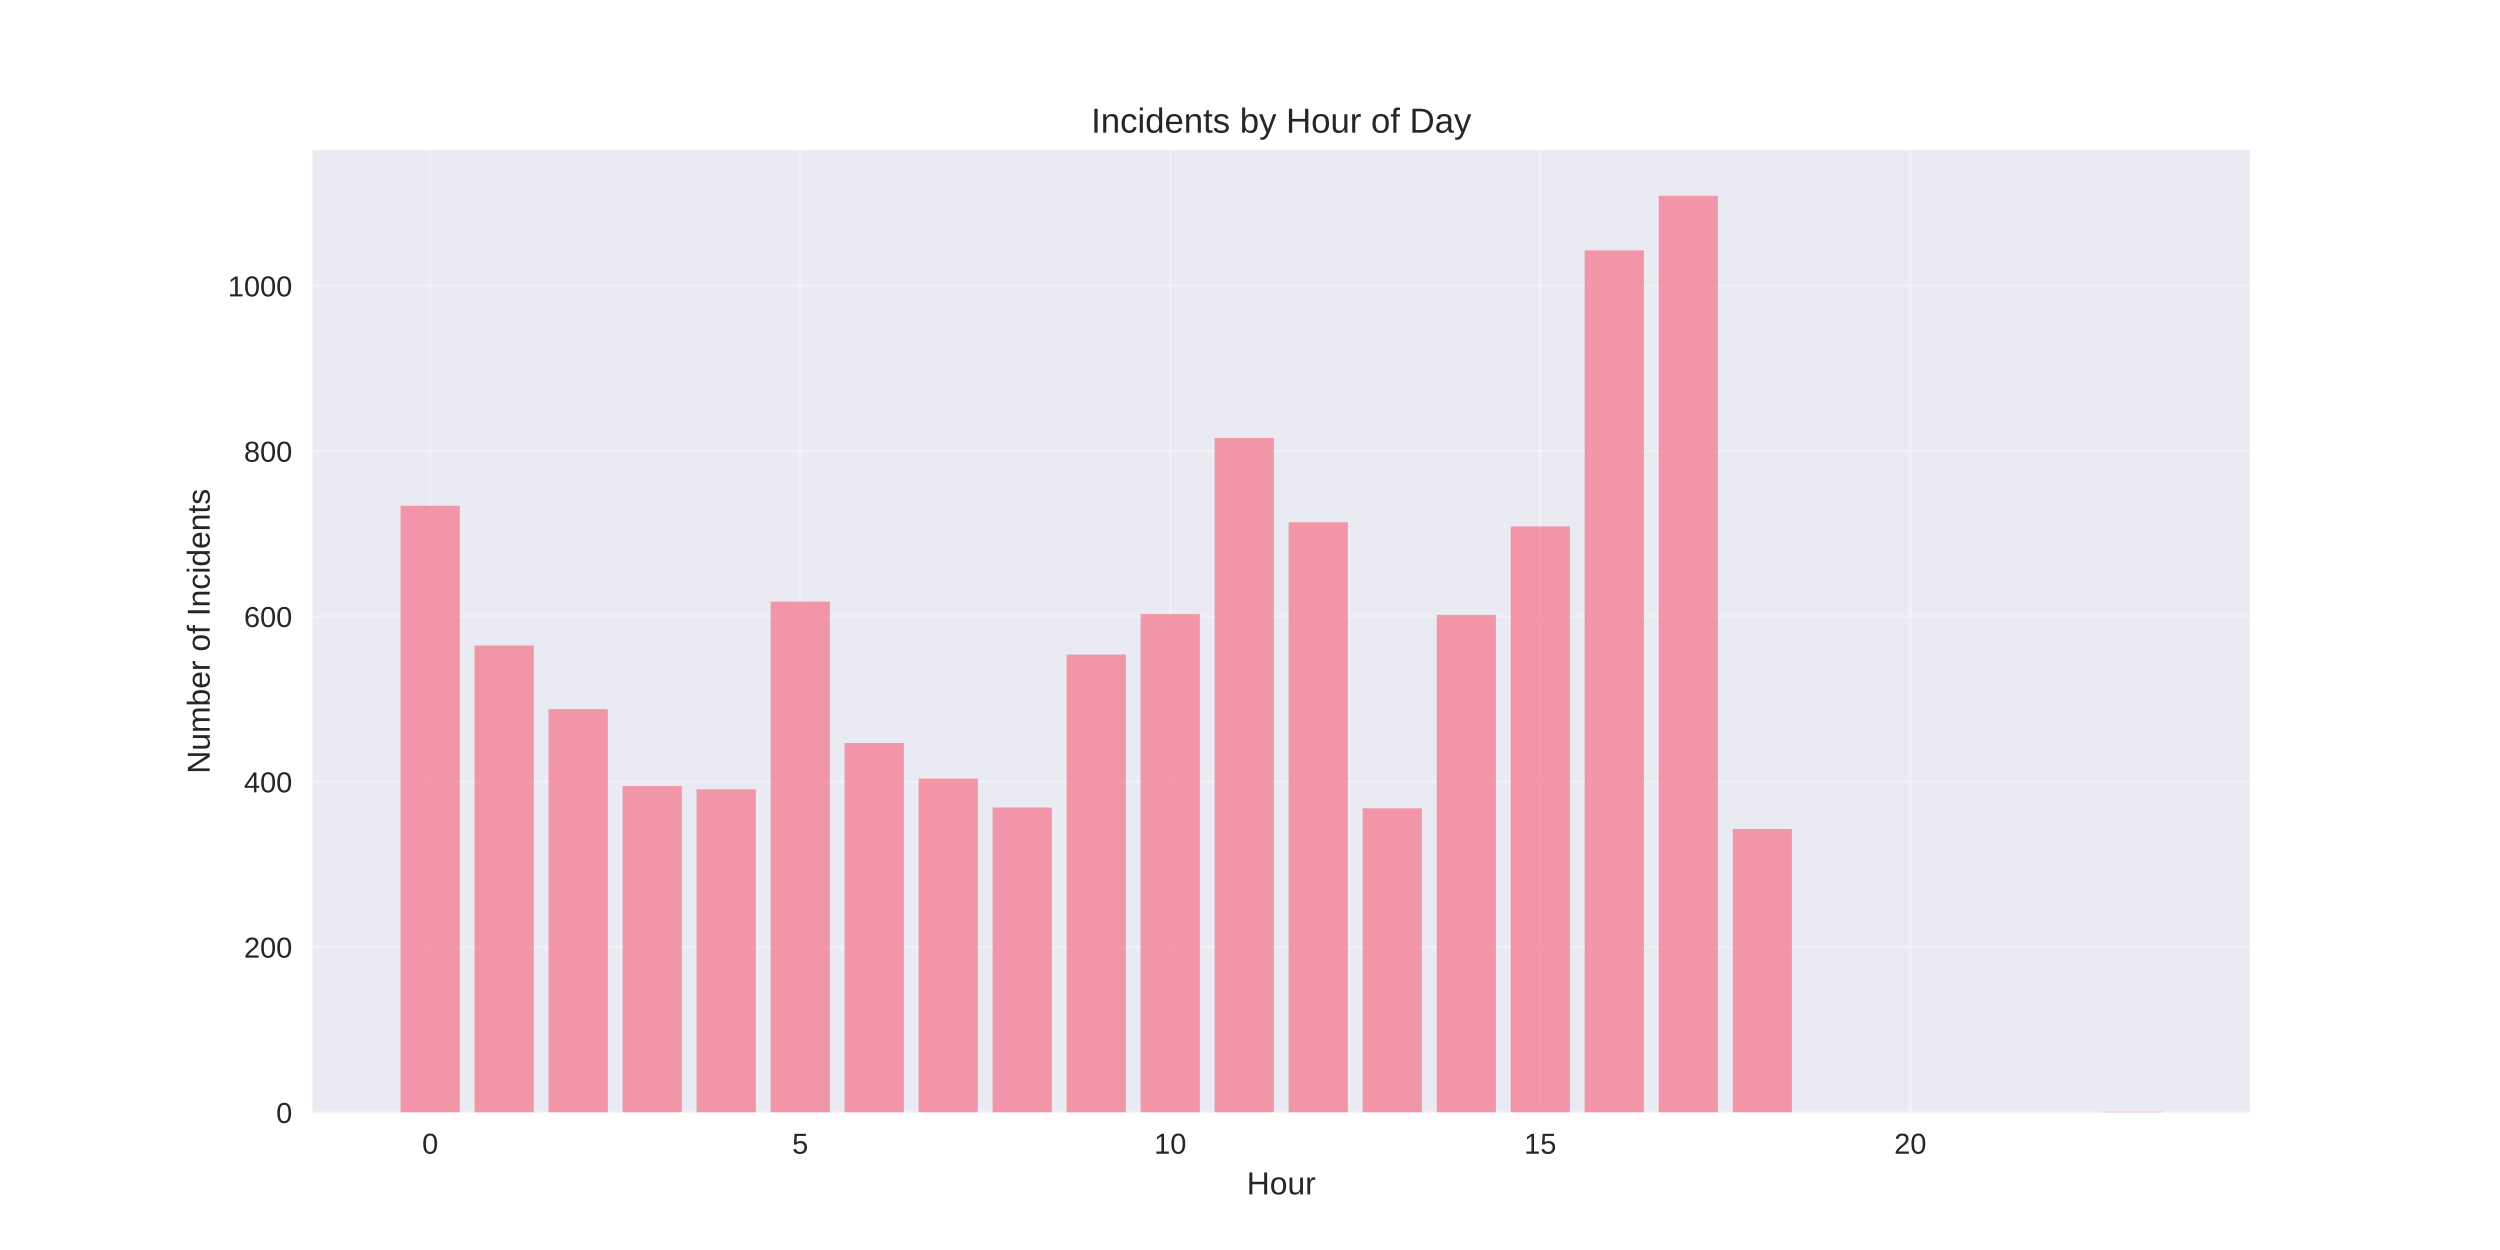
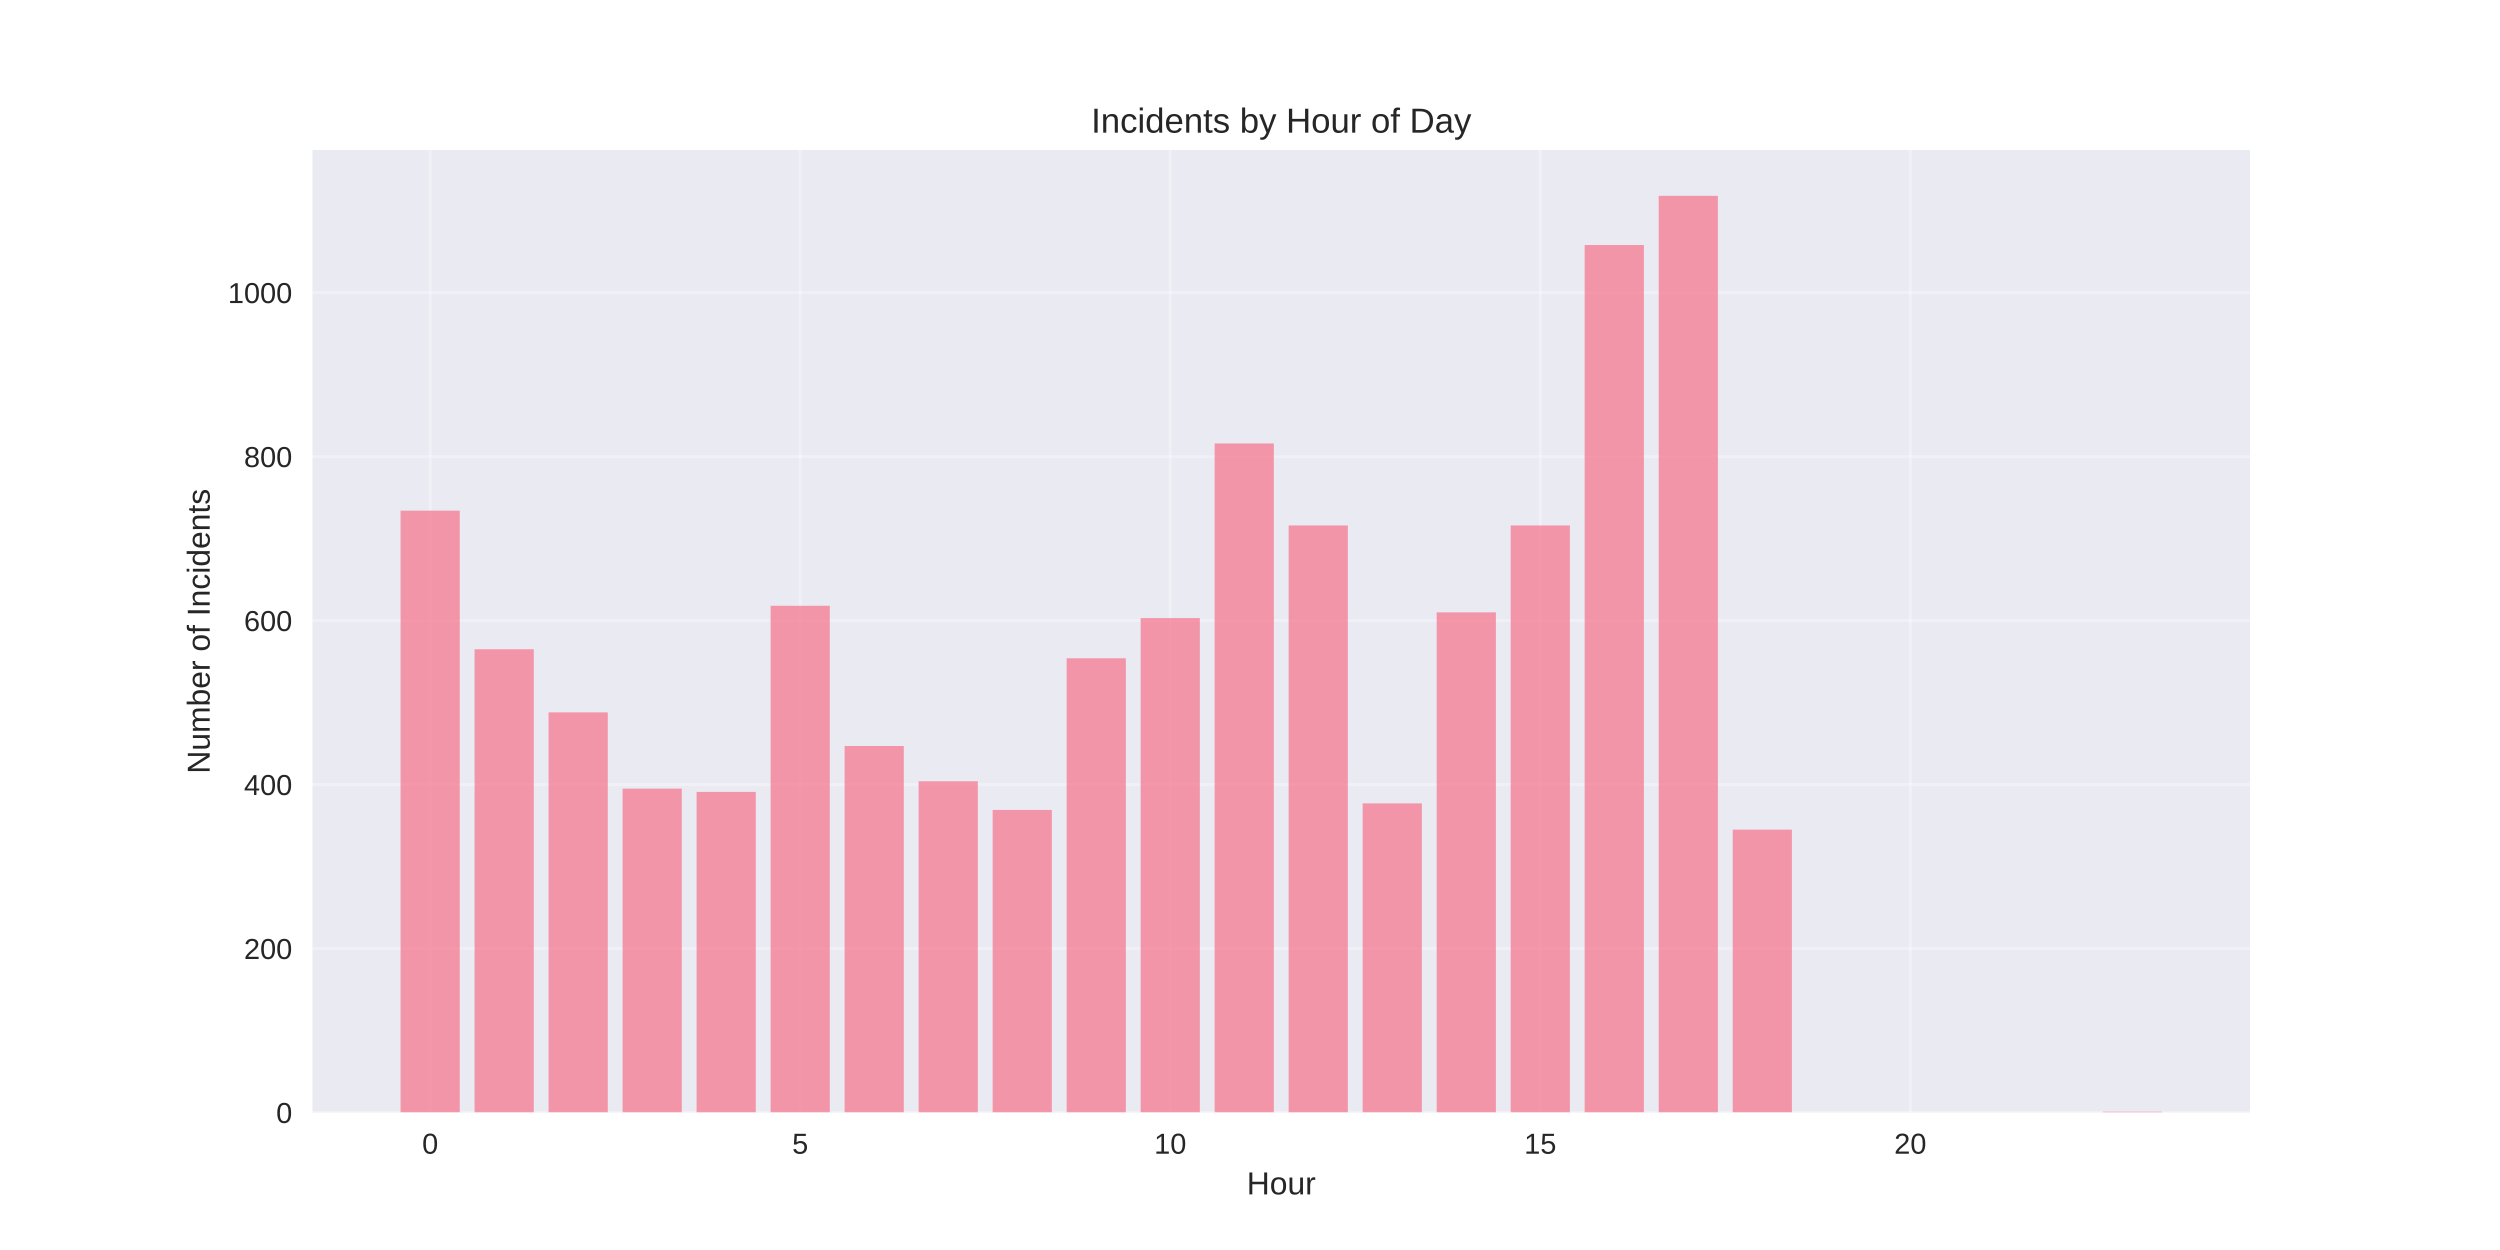
<svg xmlns="http://www.w3.org/2000/svg" width="864pt" height="432pt" viewBox="0 0 864 432" version="1.1">
  <defs>
    <style type="text/css">*{stroke-linejoin: round; stroke-linecap: butt}</style>
  </defs>
  <g id="figure_1">
    <g id="patch_1">
      <path d="M 0 432  L 864 432  L 864 0  L 0 0  z " style="fill: #ffffff" />
    </g>
    <g id="axes_1">
      <g id="patch_2">
        <path d="M 108 384.48  L 777.6 384.48  L 777.6 51.84  L 108 51.84  z " style="fill: #eaeaf2" />
      </g>
      <g id="matplotlib.axis_1">
        <g id="xtick_1">
          <g id="line2d_1">
-             <path d="M 148.667 384.48  L 148.667 51.84  " clip-path="url(#p59d078cb50)" style="fill: none; stroke: #ffffff; stroke-opacity: 0.3; stroke-linecap: round" />
+             <path d="M 148.667 384.48  L 148.667 51.84  " clip-path="url(#p7a945cac1a)" style="fill: none; stroke: #ffffff; stroke-opacity: 0.3; stroke-linecap: round" />
          </g>
          <g id="line2d_2" />
          <g id="text_1">
            <text style="fill: #262626; font: 10px 'Arial', 'Liberation Sans', 'DejaVu Sans', 'Bitstream Vera Sans', sans-serif; text-anchor: middle" x="148.667" y="398.727" transform="rotate(-0 148.6671 398.7269)">0</text>
          </g>
        </g>
        <g id="xtick_2">
          <g id="line2d_3">
-             <path d="M 276.551 384.48  L 276.551 51.84  " clip-path="url(#p59d078cb50)" style="fill: none; stroke: #ffffff; stroke-opacity: 0.3; stroke-linecap: round" />
+             <path d="M 276.551 384.48  L 276.551 51.84  " clip-path="url(#p7a945cac1a)" style="fill: none; stroke: #ffffff; stroke-opacity: 0.3; stroke-linecap: round" />
          </g>
          <g id="line2d_4" />
          <g id="text_2">
            <text style="fill: #262626; font: 10px 'Arial', 'Liberation Sans', 'DejaVu Sans', 'Bitstream Vera Sans', sans-serif; text-anchor: middle" x="276.551" y="398.727" transform="rotate(-0 276.551 398.7269)">5</text>
          </g>
        </g>
        <g id="xtick_3">
          <g id="line2d_5">
-             <path d="M 404.435 384.48  L 404.435 51.84  " clip-path="url(#p59d078cb50)" style="fill: none; stroke: #ffffff; stroke-opacity: 0.3; stroke-linecap: round" />
+             <path d="M 404.435 384.48  L 404.435 51.84  " clip-path="url(#p7a945cac1a)" style="fill: none; stroke: #ffffff; stroke-opacity: 0.3; stroke-linecap: round" />
          </g>
          <g id="line2d_6" />
          <g id="text_3">
            <text style="fill: #262626; font: 10px 'Arial', 'Liberation Sans', 'DejaVu Sans', 'Bitstream Vera Sans', sans-serif; text-anchor: middle" x="404.435" y="398.727" transform="rotate(-0 404.4348 398.7269)">10</text>
          </g>
        </g>
        <g id="xtick_4">
          <g id="line2d_7">
-             <path d="M 532.319 384.48  L 532.319 51.84  " clip-path="url(#p59d078cb50)" style="fill: none; stroke: #ffffff; stroke-opacity: 0.3; stroke-linecap: round" />
+             <path d="M 532.319 384.48  L 532.319 51.84  " clip-path="url(#p7a945cac1a)" style="fill: none; stroke: #ffffff; stroke-opacity: 0.3; stroke-linecap: round" />
          </g>
          <g id="line2d_8" />
          <g id="text_4">
            <text style="fill: #262626; font: 10px 'Arial', 'Liberation Sans', 'DejaVu Sans', 'Bitstream Vera Sans', sans-serif; text-anchor: middle" x="532.319" y="398.727" transform="rotate(-0 532.3187 398.7269)">15</text>
          </g>
        </g>
        <g id="xtick_5">
          <g id="line2d_9">
-             <path d="M 660.203 384.48  L 660.203 51.84  " clip-path="url(#p59d078cb50)" style="fill: none; stroke: #ffffff; stroke-opacity: 0.3; stroke-linecap: round" />
+             <path d="M 660.203 384.48  L 660.203 51.84  " clip-path="url(#p7a945cac1a)" style="fill: none; stroke: #ffffff; stroke-opacity: 0.3; stroke-linecap: round" />
          </g>
          <g id="line2d_10" />
          <g id="text_5">
            <text style="fill: #262626; font: 10px 'Arial', 'Liberation Sans', 'DejaVu Sans', 'Bitstream Vera Sans', sans-serif; text-anchor: middle" x="660.203" y="398.727" transform="rotate(-0 660.2026 398.7269)">20</text>
          </g>
        </g>
        <g id="text_6">
          <text style="fill: #262626; font: 11px 'Arial', 'Liberation Sans', 'DejaVu Sans', 'Bitstream Vera Sans', sans-serif; text-anchor: middle" x="442.8" y="412.773" transform="rotate(-0 442.8 412.7734)">Hour</text>
        </g>
      </g>
      <g id="matplotlib.axis_2">
        <g id="ytick_1">
          <g id="line2d_11">
-             <path d="M 108 384.48  L 777.6 384.48  " clip-path="url(#p59d078cb50)" style="fill: none; stroke: #ffffff; stroke-opacity: 0.3; stroke-linecap: round" />
+             <path d="M 108 384.48  L 777.6 384.48  " clip-path="url(#p7a945cac1a)" style="fill: none; stroke: #ffffff; stroke-opacity: 0.3; stroke-linecap: round" />
          </g>
          <g id="line2d_12" />
          <g id="text_7">
            <text style="fill: #262626; font: 10px 'Arial', 'Liberation Sans', 'DejaVu Sans', 'Bitstream Vera Sans', sans-serif; text-anchor: end" x="101" y="388.103" transform="rotate(-0 101 388.1034)">0</text>
          </g>
        </g>
        <g id="ytick_2">
          <g id="line2d_13">
-             <path d="M 108 327.347  L 777.6 327.347  " clip-path="url(#p59d078cb50)" style="fill: none; stroke: #ffffff; stroke-opacity: 0.3; stroke-linecap: round" />
+             <path d="M 108 327.807  L 777.6 327.807  " clip-path="url(#p7a945cac1a)" style="fill: none; stroke: #ffffff; stroke-opacity: 0.3; stroke-linecap: round" />
          </g>
          <g id="line2d_14" />
          <g id="text_8">
-             <text style="fill: #262626; font: 10px 'Arial', 'Liberation Sans', 'DejaVu Sans', 'Bitstream Vera Sans', sans-serif; text-anchor: end" x="101" y="330.971" transform="rotate(-0 101 330.9709)">200</text>
+             <text style="fill: #262626; font: 10px 'Arial', 'Liberation Sans', 'DejaVu Sans', 'Bitstream Vera Sans', sans-serif; text-anchor: end" x="101" y="331.431" transform="rotate(-0 101 331.4308)">200</text>
          </g>
        </g>
        <g id="ytick_3">
          <g id="line2d_15">
-             <path d="M 108 270.215  L 777.6 270.215  " clip-path="url(#p59d078cb50)" style="fill: none; stroke: #ffffff; stroke-opacity: 0.3; stroke-linecap: round" />
+             <path d="M 108 271.135  L 777.6 271.135  " clip-path="url(#p7a945cac1a)" style="fill: none; stroke: #ffffff; stroke-opacity: 0.3; stroke-linecap: round" />
          </g>
          <g id="line2d_16" />
          <g id="text_9">
-             <text style="fill: #262626; font: 10px 'Arial', 'Liberation Sans', 'DejaVu Sans', 'Bitstream Vera Sans', sans-serif; text-anchor: end" x="101" y="273.838" transform="rotate(-0 101 273.8383)">400</text>
+             <text style="fill: #262626; font: 10px 'Arial', 'Liberation Sans', 'DejaVu Sans', 'Bitstream Vera Sans', sans-serif; text-anchor: end" x="101" y="274.758" transform="rotate(-0 101 274.7582)">400</text>
          </g>
        </g>
        <g id="ytick_4">
          <g id="line2d_17">
-             <path d="M 108 213.082  L 777.6 213.082  " clip-path="url(#p59d078cb50)" style="fill: none; stroke: #ffffff; stroke-opacity: 0.3; stroke-linecap: round" />
+             <path d="M 108 214.462  L 777.6 214.462  " clip-path="url(#p7a945cac1a)" style="fill: none; stroke: #ffffff; stroke-opacity: 0.3; stroke-linecap: round" />
          </g>
          <g id="line2d_18" />
          <g id="text_10">
-             <text style="fill: #262626; font: 10px 'Arial', 'Liberation Sans', 'DejaVu Sans', 'Bitstream Vera Sans', sans-serif; text-anchor: end" x="101" y="216.706" transform="rotate(-0 101 216.7058)">600</text>
+             <text style="fill: #262626; font: 10px 'Arial', 'Liberation Sans', 'DejaVu Sans', 'Bitstream Vera Sans', sans-serif; text-anchor: end" x="101" y="218.086" transform="rotate(-0 101 218.0855)">600</text>
          </g>
        </g>
        <g id="ytick_5">
          <g id="line2d_19">
-             <path d="M 108 155.95  L 777.6 155.95  " clip-path="url(#p59d078cb50)" style="fill: none; stroke: #ffffff; stroke-opacity: 0.3; stroke-linecap: round" />
+             <path d="M 108 157.789  L 777.6 157.789  " clip-path="url(#p7a945cac1a)" style="fill: none; stroke: #ffffff; stroke-opacity: 0.3; stroke-linecap: round" />
          </g>
          <g id="line2d_20" />
          <g id="text_11">
-             <text style="fill: #262626; font: 10px 'Arial', 'Liberation Sans', 'DejaVu Sans', 'Bitstream Vera Sans', sans-serif; text-anchor: end" x="101" y="159.573" transform="rotate(-0 101 159.5732)">800</text>
+             <text style="fill: #262626; font: 10px 'Arial', 'Liberation Sans', 'DejaVu Sans', 'Bitstream Vera Sans', sans-serif; text-anchor: end" x="101" y="161.413" transform="rotate(-0 101 161.4129)">800</text>
          </g>
        </g>
        <g id="ytick_6">
          <g id="line2d_21">
-             <path d="M 108 98.817  L 777.6 98.817  " clip-path="url(#p59d078cb50)" style="fill: none; stroke: #ffffff; stroke-opacity: 0.3; stroke-linecap: round" />
+             <path d="M 108 101.117  L 777.6 101.117  " clip-path="url(#p7a945cac1a)" style="fill: none; stroke: #ffffff; stroke-opacity: 0.3; stroke-linecap: round" />
          </g>
          <g id="line2d_22" />
          <g id="text_12">
-             <text style="fill: #262626; font: 10px 'Arial', 'Liberation Sans', 'DejaVu Sans', 'Bitstream Vera Sans', sans-serif; text-anchor: end" x="101" y="102.441" transform="rotate(-0 101 102.4407)">1000</text>
+             <text style="fill: #262626; font: 10px 'Arial', 'Liberation Sans', 'DejaVu Sans', 'Bitstream Vera Sans', sans-serif; text-anchor: end" x="101" y="104.74" transform="rotate(-0 101 104.7403)">1000</text>
          </g>
        </g>
        <g id="text_13">
          <text style="fill: #262626; font: 11px 'Arial', 'Liberation Sans', 'DejaVu Sans', 'Bitstream Vera Sans', sans-serif; text-anchor: middle" x="72.474" y="218.16" transform="rotate(-90 72.47375 218.16)">Number of Incidents</text>
        </g>
      </g>
      <g id="patch_3">
-         <path d="M 138.436 384.48  L 158.898 384.48  L 158.898 174.804  L 138.436 174.804  z " clip-path="url(#p59d078cb50)" style="fill: #f77189; opacity: 0.7" />
+         <path d="M 138.436 384.48  L 158.898 384.48  L 158.898 176.491  L 138.436 176.491  z " clip-path="url(#p7a945cac1a)" style="fill: #f77189; opacity: 0.7" />
      </g>
      <g id="patch_4">
-         <path d="M 164.013 384.48  L 184.475 384.48  L 184.475 223.081  L 164.013 223.081  z " clip-path="url(#p59d078cb50)" style="fill: #f77189; opacity: 0.7" />
+         <path d="M 164.013 384.48  L 184.475 384.48  L 184.475 224.38  L 164.013 224.38  z " clip-path="url(#p7a945cac1a)" style="fill: #f77189; opacity: 0.7" />
      </g>
      <g id="patch_5">
-         <path d="M 189.59 384.48  L 210.051 384.48  L 210.051 245.077  L 189.59 245.077  z " clip-path="url(#p59d078cb50)" style="fill: #f77189; opacity: 0.7" />
+         <path d="M 189.59 384.48  L 210.051 384.48  L 210.051 246.199  L 189.59 246.199  z " clip-path="url(#p7a945cac1a)" style="fill: #f77189; opacity: 0.7" />
      </g>
      <g id="patch_6">
-         <path d="M 215.167 384.48  L 235.628 384.48  L 235.628 271.643  L 215.167 271.643  z " clip-path="url(#p59d078cb50)" style="fill: #f77189; opacity: 0.7" />
+         <path d="M 215.167 384.48  L 235.628 384.48  L 235.628 272.552  L 215.167 272.552  z " clip-path="url(#p7a945cac1a)" style="fill: #f77189; opacity: 0.7" />
      </g>
      <g id="patch_7">
-         <path d="M 240.743 384.48  L 261.205 384.48  L 261.205 272.786  L 240.743 272.786  z " clip-path="url(#p59d078cb50)" style="fill: #f77189; opacity: 0.7" />
+         <path d="M 240.743 384.48  L 261.205 384.48  L 261.205 273.685  L 240.743 273.685  z " clip-path="url(#p7a945cac1a)" style="fill: #f77189; opacity: 0.7" />
      </g>
      <g id="patch_8">
-         <path d="M 266.32 384.48  L 286.782 384.48  L 286.782 207.94  L 266.32 207.94  z " clip-path="url(#p59d078cb50)" style="fill: #f77189; opacity: 0.7" />
+         <path d="M 266.32 384.48  L 286.782 384.48  L 286.782 209.362  L 266.32 209.362  z " clip-path="url(#p7a945cac1a)" style="fill: #f77189; opacity: 0.7" />
      </g>
      <g id="patch_9">
-         <path d="M 291.897 384.48  L 312.358 384.48  L 312.358 256.789  L 291.897 256.789  z " clip-path="url(#p59d078cb50)" style="fill: #f77189; opacity: 0.7" />
+         <path d="M 291.897 384.48  L 312.358 384.48  L 312.358 257.817  L 291.897 257.817  z " clip-path="url(#p7a945cac1a)" style="fill: #f77189; opacity: 0.7" />
      </g>
      <g id="patch_10">
-         <path d="M 317.474 384.48  L 337.935 384.48  L 337.935 269.072  L 317.474 269.072  z " clip-path="url(#p59d078cb50)" style="fill: #f77189; opacity: 0.7" />
+         <path d="M 317.474 384.48  L 337.935 384.48  L 337.935 270.001  L 317.474 270.001  z " clip-path="url(#p7a945cac1a)" style="fill: #f77189; opacity: 0.7" />
      </g>
      <g id="patch_11">
-         <path d="M 343.051 384.48  L 363.512 384.48  L 363.512 279.07  L 343.051 279.07  z " clip-path="url(#p59d078cb50)" style="fill: #f77189; opacity: 0.7" />
+         <path d="M 343.051 384.48  L 363.512 384.48  L 363.512 279.919  L 343.051 279.919  z " clip-path="url(#p7a945cac1a)" style="fill: #f77189; opacity: 0.7" />
      </g>
      <g id="patch_12">
-         <path d="M 368.627 384.48  L 389.089 384.48  L 389.089 226.223  L 368.627 226.223  z " clip-path="url(#p59d078cb50)" style="fill: #f77189; opacity: 0.7" />
+         <path d="M 368.627 384.48  L 389.089 384.48  L 389.089 227.497  L 368.627 227.497  z " clip-path="url(#p7a945cac1a)" style="fill: #f77189; opacity: 0.7" />
      </g>
      <g id="patch_13">
-         <path d="M 394.204 384.48  L 414.666 384.48  L 414.666 212.225  L 394.204 212.225  z " clip-path="url(#p59d078cb50)" style="fill: #f77189; opacity: 0.7" />
+         <path d="M 394.204 384.48  L 414.666 384.48  L 414.666 213.612  L 394.204 213.612  z " clip-path="url(#p7a945cac1a)" style="fill: #f77189; opacity: 0.7" />
      </g>
      <g id="patch_14">
-         <path d="M 419.781 384.48  L 440.242 384.48  L 440.242 151.379  L 419.781 151.379  z " clip-path="url(#p59d078cb50)" style="fill: #f77189; opacity: 0.7" />
+         <path d="M 419.781 384.48  L 440.242 384.48  L 440.242 153.256  L 419.781 153.256  z " clip-path="url(#p7a945cac1a)" style="fill: #f77189; opacity: 0.7" />
      </g>
      <g id="patch_15">
-         <path d="M 445.358 384.48  L 465.819 384.48  L 465.819 180.517  L 445.358 180.517  z " clip-path="url(#p59d078cb50)" style="fill: #f77189; opacity: 0.7" />
+         <path d="M 445.358 384.48  L 465.819 384.48  L 465.819 181.592  L 445.358 181.592  z " clip-path="url(#p7a945cac1a)" style="fill: #f77189; opacity: 0.7" />
      </g>
      <g id="patch_16">
-         <path d="M 470.934 384.48  L 491.396 384.48  L 491.396 279.356  L 470.934 279.356  z " clip-path="url(#p59d078cb50)" style="fill: #f77189; opacity: 0.7" />
+         <path d="M 470.934 384.48  L 491.396 384.48  L 491.396 277.652  L 470.934 277.652  z " clip-path="url(#p7a945cac1a)" style="fill: #f77189; opacity: 0.7" />
      </g>
      <g id="patch_17">
-         <path d="M 496.511 384.48  L 516.973 384.48  L 516.973 212.511  L 496.511 212.511  z " clip-path="url(#p59d078cb50)" style="fill: #f77189; opacity: 0.7" />
+         <path d="M 496.511 384.48  L 516.973 384.48  L 516.973 211.628  L 496.511 211.628  z " clip-path="url(#p7a945cac1a)" style="fill: #f77189; opacity: 0.7" />
      </g>
      <g id="patch_18">
-         <path d="M 522.088 384.48  L 542.549 384.48  L 542.549 181.945  L 522.088 181.945  z " clip-path="url(#p59d078cb50)" style="fill: #f77189; opacity: 0.7" />
+         <path d="M 522.088 384.48  L 542.549 384.48  L 542.549 181.592  L 522.088 181.592  z " clip-path="url(#p7a945cac1a)" style="fill: #f77189; opacity: 0.7" />
      </g>
      <g id="patch_19">
-         <path d="M 547.665 384.48  L 568.126 384.48  L 568.126 86.534  L 547.665 86.534  z " clip-path="url(#p59d078cb50)" style="fill: #f77189; opacity: 0.7" />
+         <path d="M 547.665 384.48  L 568.126 384.48  L 568.126 84.682  L 547.665 84.682  z " clip-path="url(#p7a945cac1a)" style="fill: #f77189; opacity: 0.7" />
      </g>
      <g id="patch_20">
-         <path d="M 573.242 384.48  L 593.703 384.48  L 593.703 67.68  L 573.242 67.68  z " clip-path="url(#p59d078cb50)" style="fill: #f77189; opacity: 0.7" />
+         <path d="M 573.242 384.48  L 593.703 384.48  L 593.703 67.68  L 573.242 67.68  z " clip-path="url(#p7a945cac1a)" style="fill: #f77189; opacity: 0.7" />
      </g>
      <g id="patch_21">
-         <path d="M 598.818 384.48  L 619.28 384.48  L 619.28 286.498  L 598.818 286.498  z " clip-path="url(#p59d078cb50)" style="fill: #f77189; opacity: 0.7" />
+         <path d="M 598.818 384.48  L 619.28 384.48  L 619.28 286.72  L 598.818 286.72  z " clip-path="url(#p7a945cac1a)" style="fill: #f77189; opacity: 0.7" />
      </g>
      <g id="patch_22">
-         <path d="M 726.702 384.48  L 747.164 384.48  L 747.164 384.194  L 726.702 384.194  z " clip-path="url(#p59d078cb50)" style="fill: #f77189; opacity: 0.7" />
+         <path d="M 726.702 384.48  L 747.164 384.48  L 747.164 384.197  L 726.702 384.197  z " clip-path="url(#p7a945cac1a)" style="fill: #f77189; opacity: 0.7" />
      </g>
      <g id="patch_23">
        <path d="M 108 384.48  L 108 51.84  " style="fill: none" />
      </g>
      <g id="patch_24">
        <path d="M 777.6 384.48  L 777.6 51.84  " style="fill: none" />
      </g>
      <g id="patch_25">
        <path d="M 108 384.48  L 777.6 384.48  " style="fill: none" />
      </g>
      <g id="patch_26">
        <path d="M 108 51.84  L 777.6 51.84  " style="fill: none" />
      </g>
      <g id="text_14">
        <text style="fill: #262626; font: 12px 'Arial', 'Liberation Sans', 'DejaVu Sans', 'Bitstream Vera Sans', sans-serif; text-anchor: middle" x="442.8" y="45.84" transform="rotate(-0 442.8 45.84)">Incidents by Hour of Day</text>
      </g>
    </g>
  </g>
  <defs>
-     <clipPath id="p59d078cb50">
+     <clipPath id="p7a945cac1a">
      <rect x="108" y="51.84" width="669.6" height="332.64" />
    </clipPath>
  </defs>
</svg>
